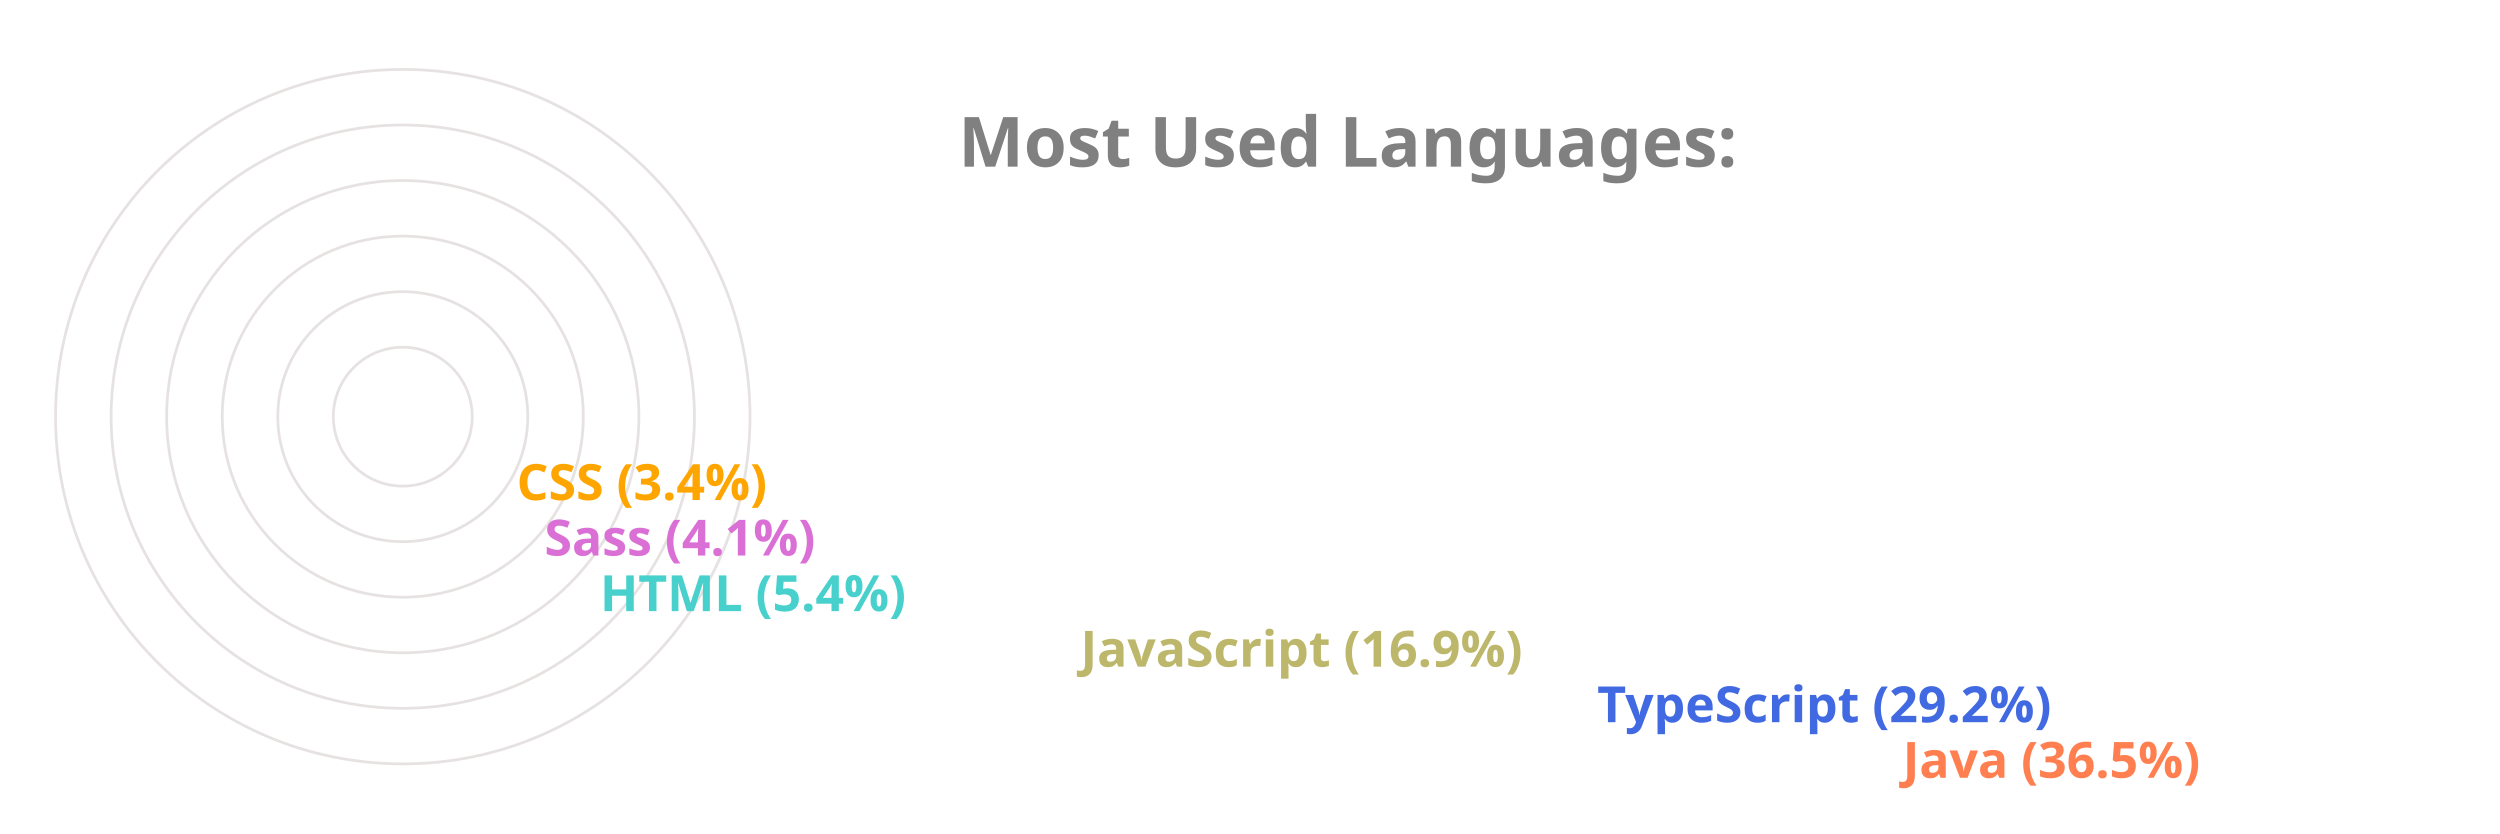
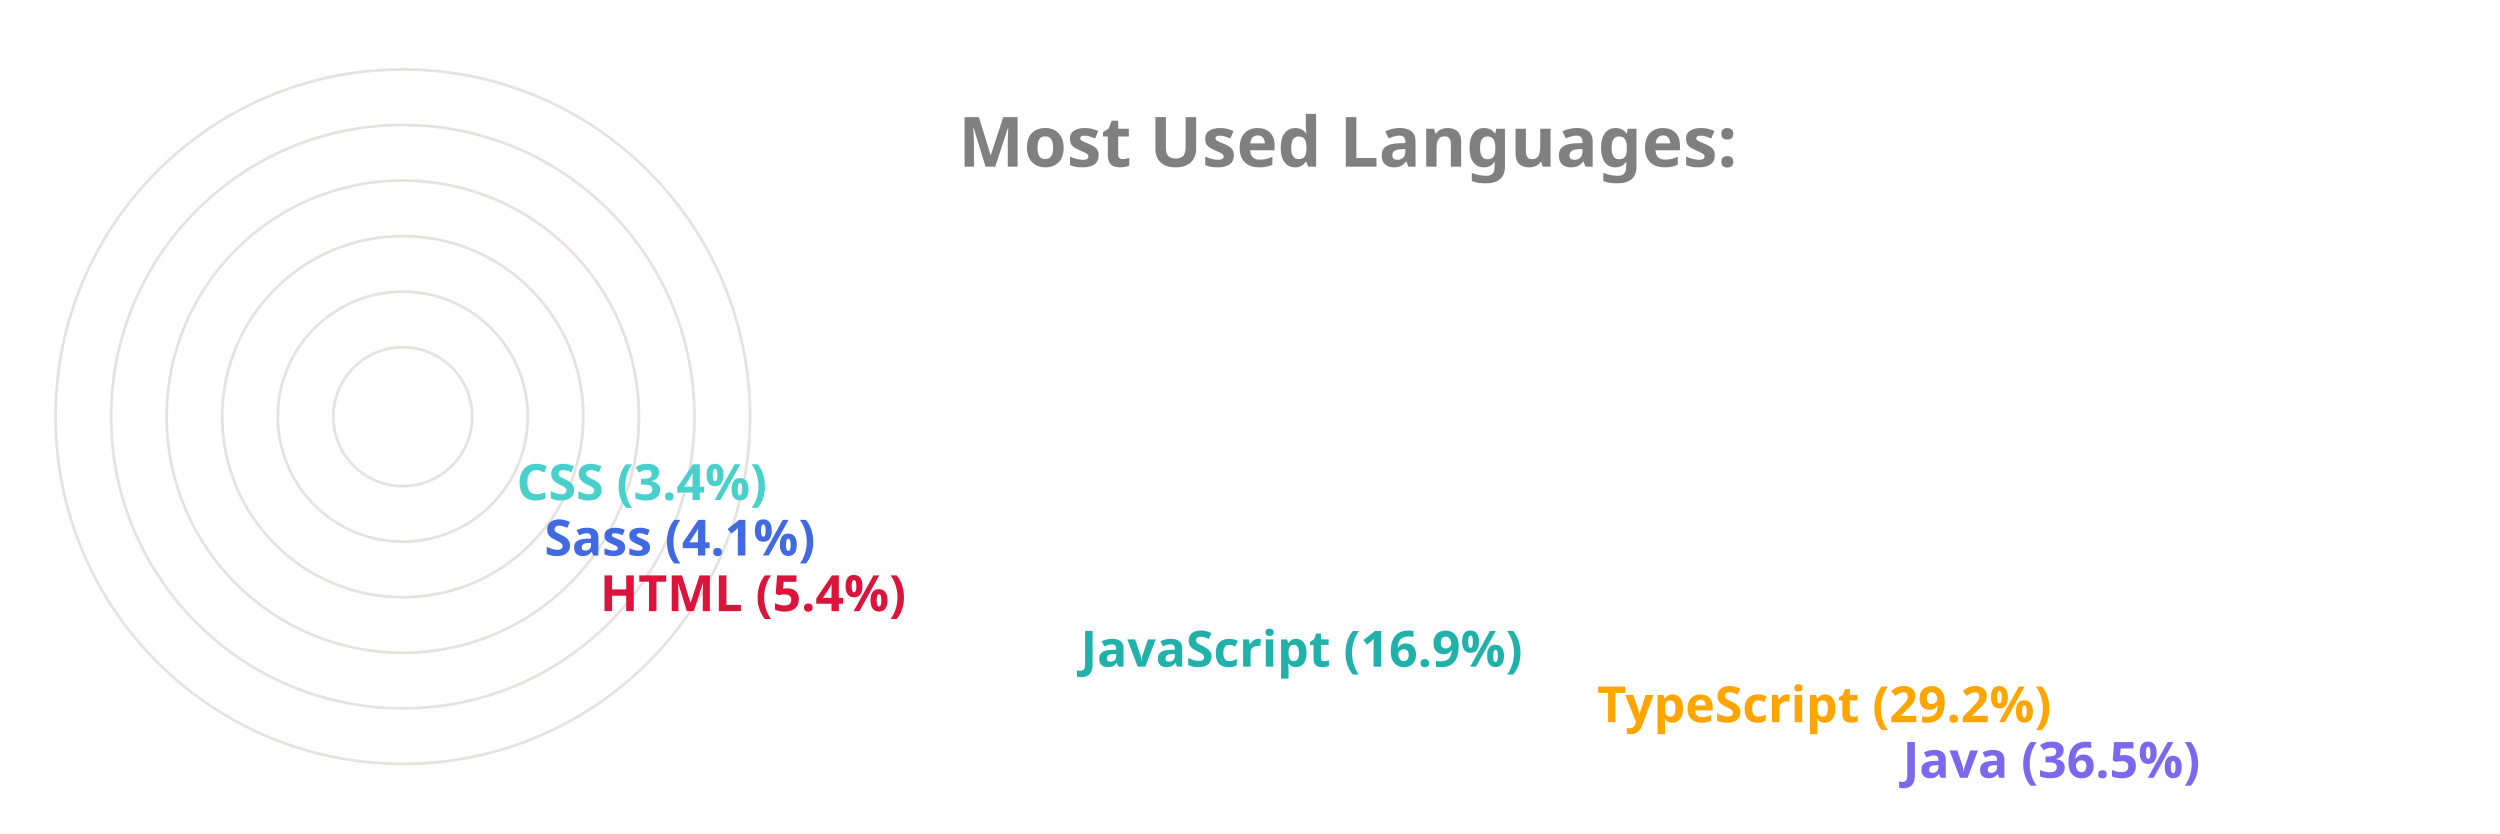
<svg xmlns="http://www.w3.org/2000/svg" viewBox="0 0 650 300" height="200px" width="600px">
  <style>
		.label {
			font: bold 25px sans-serif;
			color: #404040;
			-webkit-text-stroke: 1px white;
	  	}
		.name {
			font: bold 18px sans-serif;
			color: #404040;
	  	}

		.line {
			stroke-dasharray: 1000;
			stroke-dashoffset: 1000;
			animation: dash 3.5s ease-in-out forwards;	
			animation-iteration-count: infinite;
			animation-direction: alternate-reverse;
		}

		.path {
			stroke-dasharray: 1000;
			stroke-dashoffset: 1000;
			animation: dash 3.5s ease-in-out forwards;	
			animation-iteration-count: infinite;
			animation-direction: alternate-reverse;
		}
		  
		@keyframes dash {
			to {
				stroke-dashoffset: 0;
			}
		}

	</style>
  <g stroke="#E6E2E1" fill="none" stroke-width="1">
    <circle cx="20" cy="150" r="125" />
    <circle cx="20" cy="150" r="105" />
    <circle cx="20" cy="150" r="85" />
    <circle cx="20" cy="150" r="65" />
    <circle cx="20" cy="150" r="45" />
    <circle cx="20" cy="150" r="25" />
  </g>
  <g fill="none" stroke-width="20" class="line">
-     <line x2="550" y2="275" x1="20" y1="275" stroke="Coral" />
-     <line x2="440" y2="255" x1="20" y1="255" stroke="RoyalBlue" />
-     <line x2="254" y2="235" x1="20" y1="235" stroke="DarkKhaki" />
-     <line x2="81" y2="215" x1="20" y1="215" stroke="MediumTurquoise" />
-     <line x2="61" y2="195" x1="20" y1="195" stroke="Orchid" />
-     <line x2="51" y2="175" x1="20" y1="175" stroke="Orange" />
+     <line x2="550" y2="275" x1="20" y1="275" stroke="MediumSlateBlue" />
+     <line x2="440" y2="255" x1="20" y1="255" stroke="Orange" />
+     <line x2="254" y2="235" x1="20" y1="235" stroke="LightSeaGreen" />
+     <line x2="81" y2="215" x1="20" y1="215" stroke="Crimson" />
+     <line x2="61" y2="195" x1="20" y1="195" stroke="RoyalBlue" />
+     <line x2="51" y2="175" x1="20" y1="175" stroke="MediumTurquoise" />
  </g>
  <g fill="none" stroke-width="20" stroke-linecap="round" class="path">
-     <path d="M 20 275 A 125 125 45 0 1 -79 74" stroke="Coral" />
-     <path d="M 20 255 A 105 105 45 0 1 -71 99" stroke="RoyalBlue" />
-     <path d="M 20 235 A 85 85 45 0 1 -61 125" stroke="DarkKhaki" />
-     <path d="M 20 215 A 65 65 45 0 1 -44 144" stroke="MediumTurquoise" />
-     <path d="M 20 195 A 45 45 45 0 1 -24 146" stroke="Orchid" />
-     <path d="M 20 175 A 25 25 45 0 1 -4 148" stroke="Orange" />
+     <path d="M 20 275 A 125 125 45 0 1 -79 74" stroke="MediumSlateBlue" />
+     <path d="M 20 255 A 105 105 45 0 1 -71 99" stroke="Orange" />
+     <path d="M 20 235 A 85 85 45 0 1 -61 125" stroke="LightSeaGreen" />
+     <path d="M 20 215 A 65 65 45 0 1 -44 144" stroke="Crimson" />
+     <path d="M 20 195 A 45 45 45 0 1 -24 146" stroke="RoyalBlue" />
+     <path d="M 20 175 A 25 25 45 0 1 -4 148" stroke="MediumTurquoise" />
  </g>
  <g class="name">
-     <text x="560" y="280" fill="Coral">Java (36.5%)</text>
-     <text x="450" y="260" fill="RoyalBlue">TypeScript (29.2%)</text>
-     <text x="264" y="240" fill="DarkKhaki">JavaScript (16.9%)</text>
-     <text x="91" y="220" fill="MediumTurquoise">HTML (5.4%)</text>
-     <text x="71" y="200" fill="Orchid">Sass (4.1%)</text>
-     <text x="61" y="180" fill="Orange">CSS (3.4%)</text>
+     <text x="560" y="280" fill="MediumSlateBlue">Java (36.5%)</text>
+     <text x="450" y="260" fill="Orange">TypeScript (29.2%)</text>
+     <text x="264" y="240" fill="LightSeaGreen">JavaScript (16.9%)</text>
+     <text x="91" y="220" fill="Crimson">HTML (5.4%)</text>
+     <text x="71" y="200" fill="RoyalBlue">Sass (4.1%)</text>
+     <text x="61" y="180" fill="MediumTurquoise">CSS (3.4%)</text>
  </g>
  <g class="label">
    <text x="220" y="60" fill="grey">Most Used Languages:</text>
  </g>
</svg>
